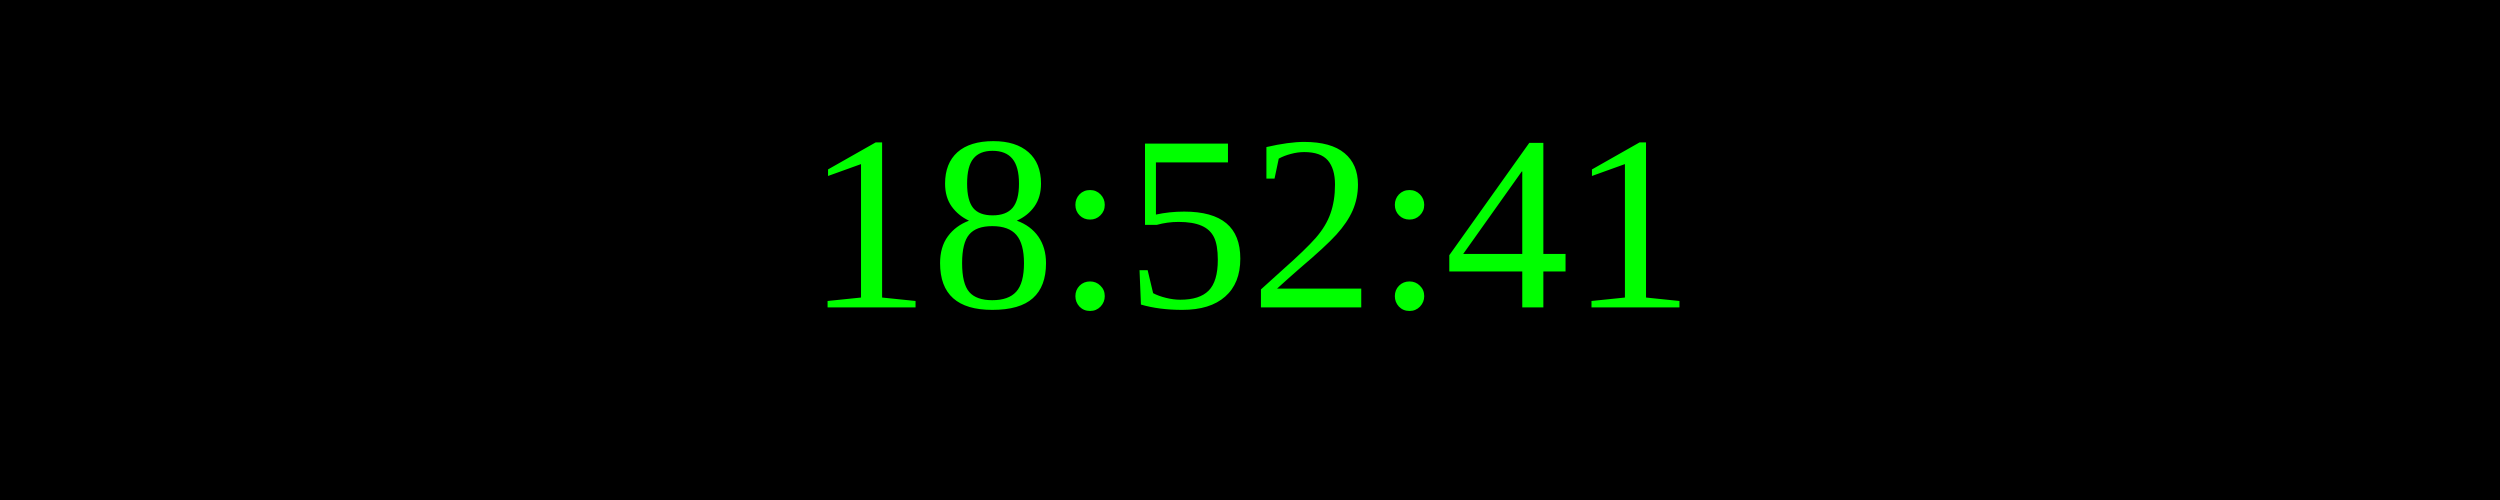
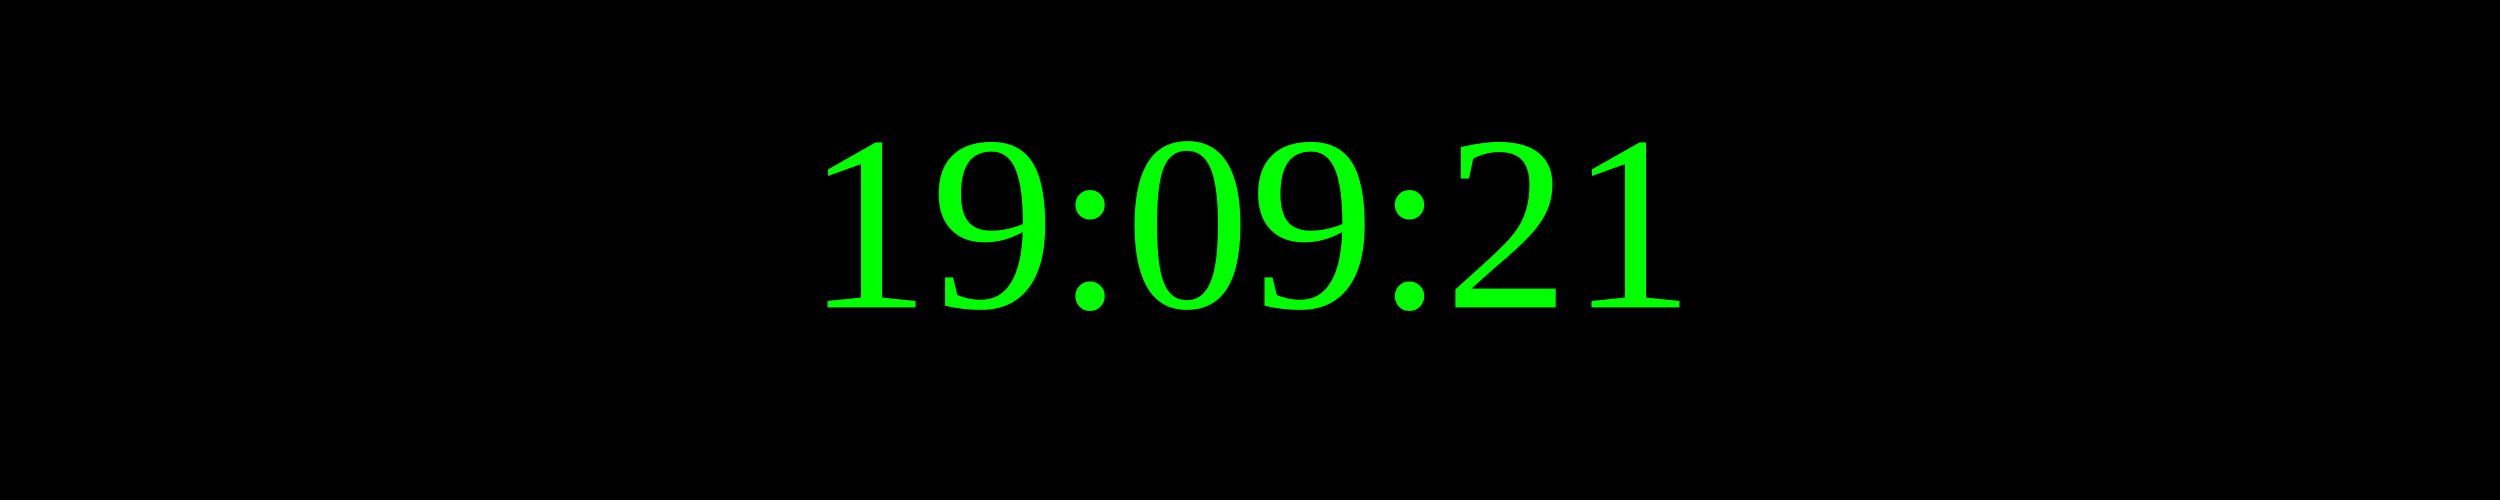
<svg xmlns="http://www.w3.org/2000/svg" width="250" height="50">
  <rect width="100%" height="100%" fill="black" />
  <text x="50%" y="50%" font-size="25" fill="lime" text-anchor="middle" dominant-baseline="middle">
- 18:52:41
+ 19:09:21
</text>
</svg>
